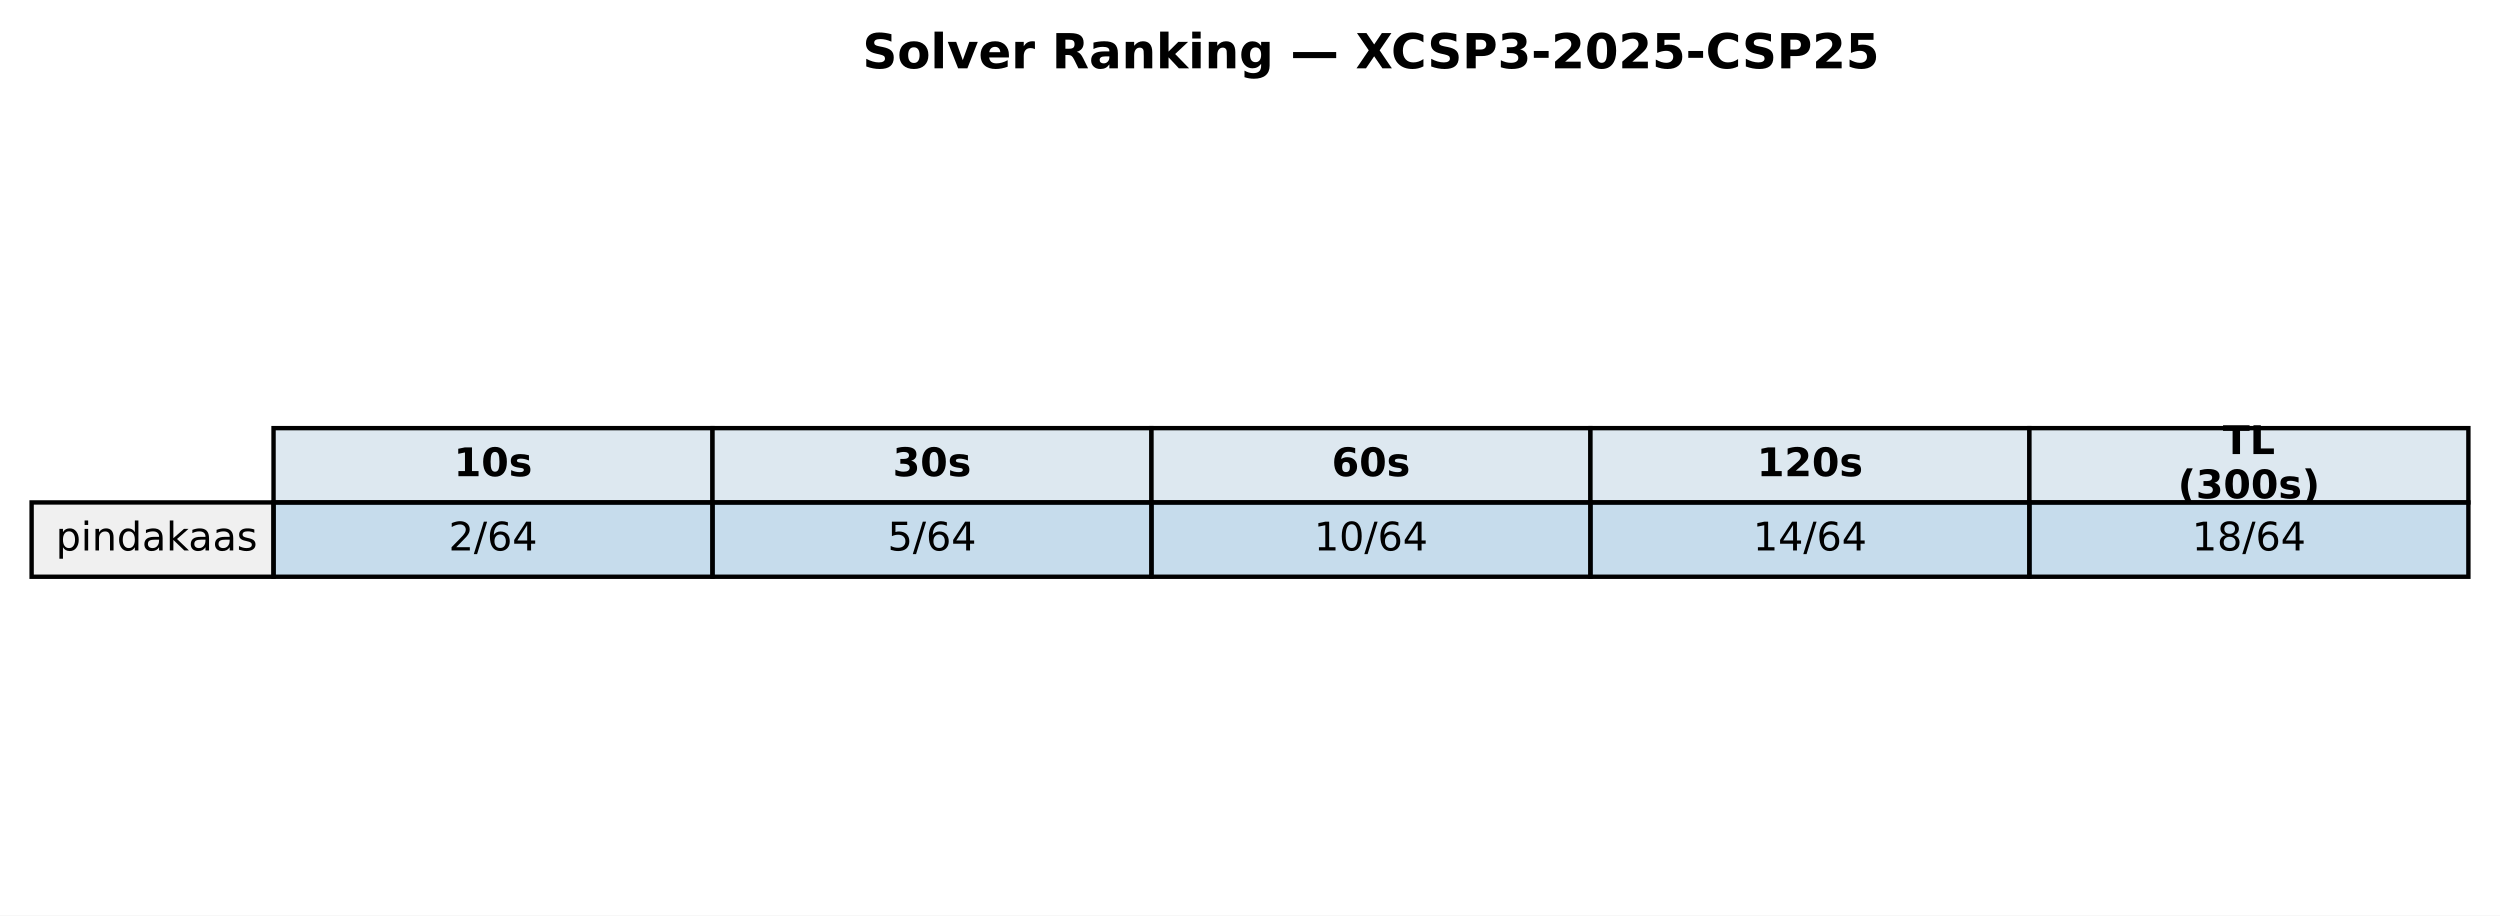
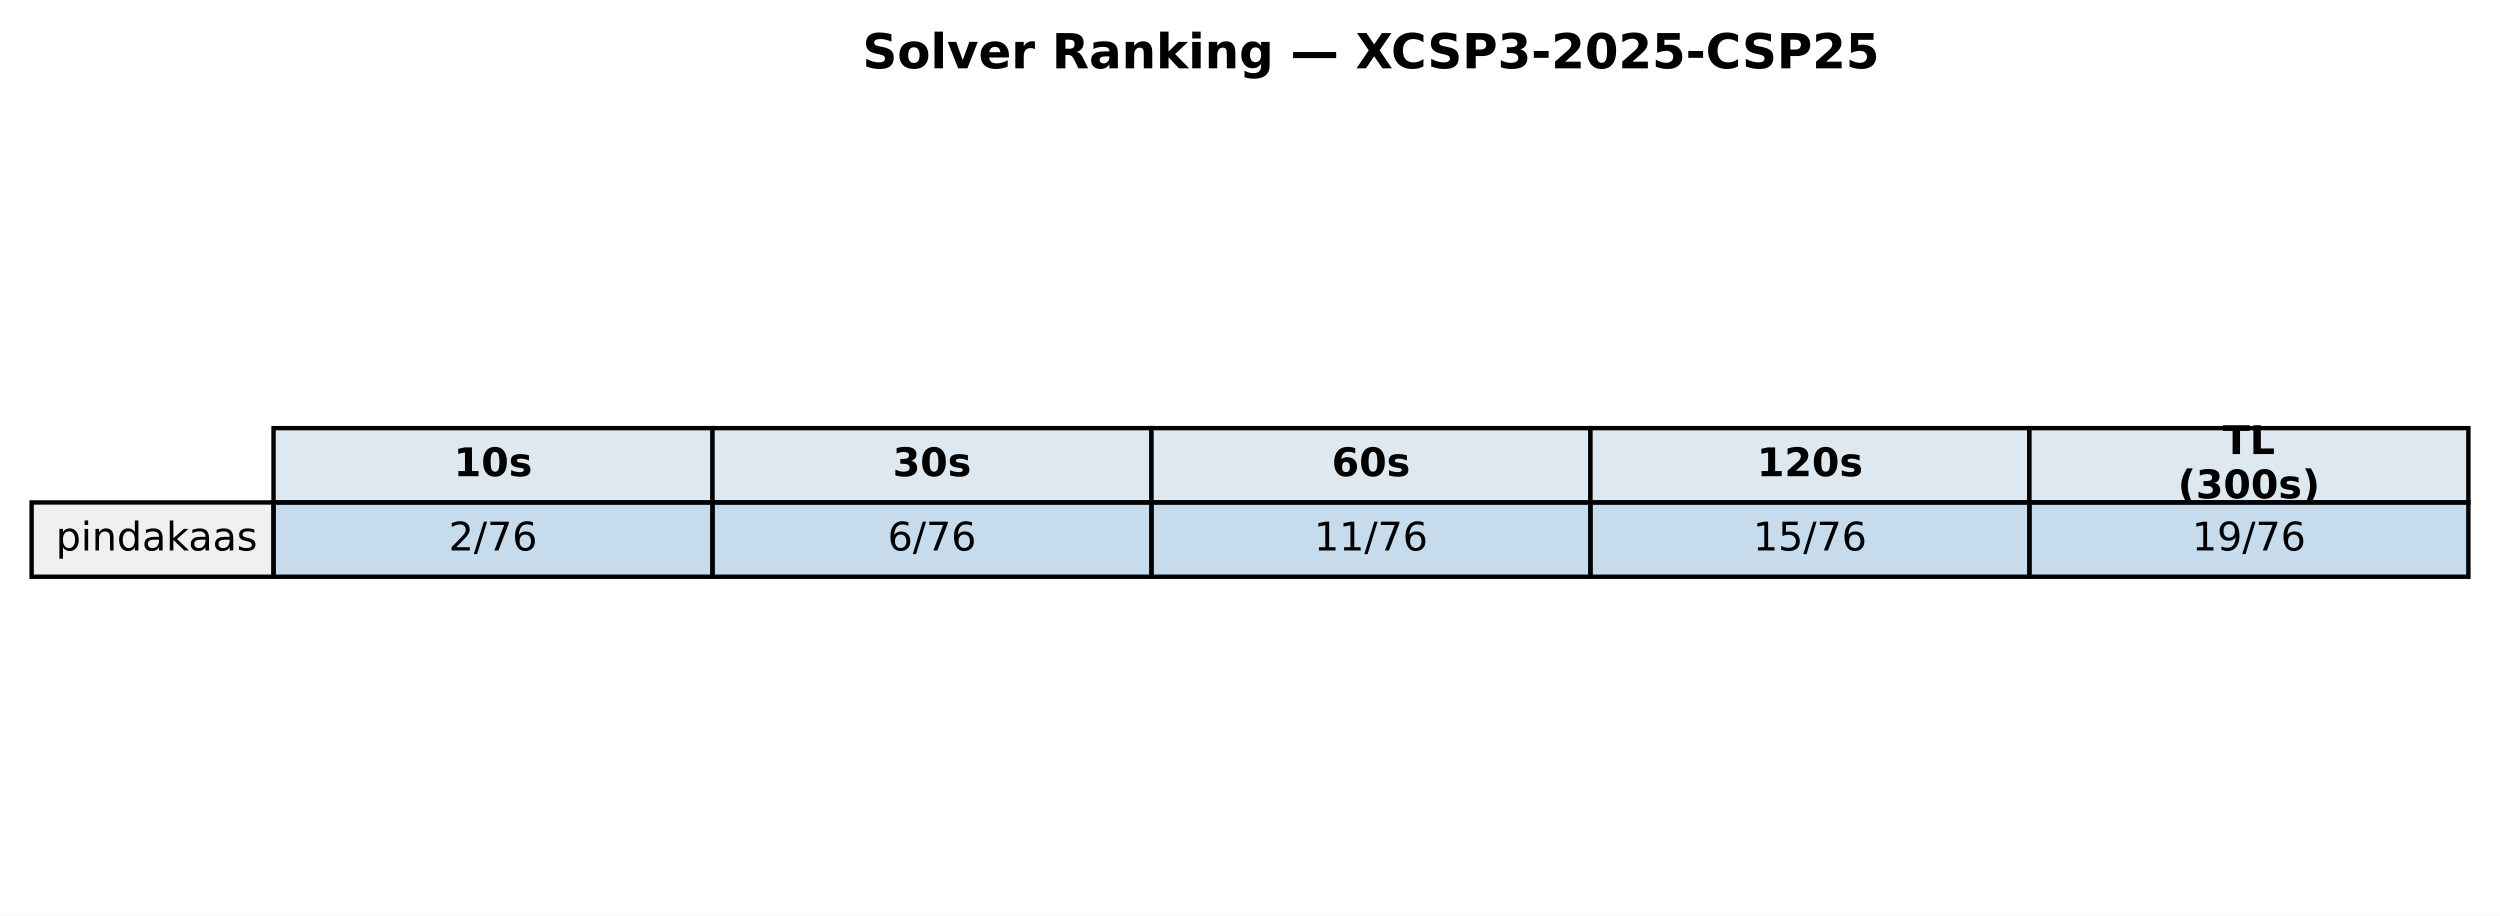
<svg xmlns="http://www.w3.org/2000/svg" xmlns:xlink="http://www.w3.org/1999/xlink" width="569.414pt" height="208.518pt" viewBox="0 0 569.414 208.518" version="1.1">
  <defs>
    <style type="text/css">*{stroke-linejoin: round; stroke-linecap: butt}</style>
  </defs>
  <g id="figure_1">
    <g id="patch_1">
      <path d="M 0 208.518  L 569.414 208.518  L 569.414 0  L 0 0  z " style="fill: #ffffff" />
    </g>
    <g id="axes_1">
      <g id="table_1">
        <g id="patch_2">
          <path d="M 62.304 114.438  L 162.286 114.438  L 162.286 97.514  L 62.304 97.514  z " style="fill: #dde8f0; stroke: #000000; stroke-linejoin: miter" />
        </g>
        <g id="text_1">
          <g transform="translate(103.3544 108.4594) scale(0.09 -0.09)">
            <defs>
              <path id="DejaVuSans-Bold-31" d="M 750 831  L 1813 831  L 1813 3847  L 722 3622  L 722 4441  L 1806 4666  L 2950 4666  L 2950 831  L 4013 831  L 4013 0  L 750 0  L 750 831  z " transform="scale(0.015625)" />
              <path id="DejaVuSans-Bold-30" d="M 2944 2338  Q 2944 3213 2780 3570  Q 2616 3928 2228 3928  Q 1841 3928 1675 3570  Q 1509 3213 1509 2338  Q 1509 1453 1675 1090  Q 1841 728 2228 728  Q 2613 728 2778 1090  Q 2944 1453 2944 2338  z M 4147 2328  Q 4147 1169 3647 539  Q 3147 -91 2228 -91  Q 1306 -91 806 539  Q 306 1169 306 2328  Q 306 3491 806 4120  Q 1306 4750 2228 4750  Q 3147 4750 3647 4120  Q 4147 3491 4147 2328  z " transform="scale(0.015625)" />
              <path id="DejaVuSans-Bold-73" d="M 3272 3391  L 3272 2541  Q 2913 2691 2578 2766  Q 2244 2841 1947 2841  Q 1628 2841 1473 2761  Q 1319 2681 1319 2516  Q 1319 2381 1436 2309  Q 1553 2238 1856 2203  L 2053 2175  Q 2913 2066 3209 1816  Q 3506 1566 3506 1031  Q 3506 472 3093 190  Q 2681 -91 1863 -91  Q 1516 -91 1145 -36  Q 775 19 384 128  L 384 978  Q 719 816 1070 734  Q 1422 653 1784 653  Q 2113 653 2278 743  Q 2444 834 2444 1013  Q 2444 1163 2330 1236  Q 2216 1309 1875 1350  L 1678 1375  Q 931 1469 631 1722  Q 331 1975 331 2491  Q 331 3047 712 3315  Q 1094 3584 1881 3584  Q 2191 3584 2531 3537  Q 2872 3491 3272 3391  z " transform="scale(0.015625)" />
            </defs>
            <use xlink:href="#DejaVuSans-Bold-31" />
            <use xlink:href="#DejaVuSans-Bold-30" transform="translate(69.58008 0)" />
            <use xlink:href="#DejaVuSans-Bold-73" transform="translate(139.1602 0)" />
          </g>
        </g>
        <g id="patch_3">
          <path d="M 162.286 114.438  L 262.268 114.438  L 262.268 97.514  L 162.286 97.514  z " style="fill: #dde8f0; stroke: #000000; stroke-linejoin: miter" />
        </g>
        <g id="text_2">
          <g transform="translate(203.3365 108.4594) scale(0.09 -0.09)">
            <defs>
              <path id="DejaVuSans-Bold-33" d="M 2981 2516  Q 3453 2394 3698 2092  Q 3944 1791 3944 1325  Q 3944 631 3412 270  Q 2881 -91 1863 -91  Q 1503 -91 1142 -33  Q 781 25 428 141  L 428 1069  Q 766 900 1098 814  Q 1431 728 1753 728  Q 2231 728 2486 893  Q 2741 1059 2741 1369  Q 2741 1688 2480 1852  Q 2219 2016 1709 2016  L 1228 2016  L 1228 2791  L 1734 2791  Q 2188 2791 2409 2933  Q 2631 3075 2631 3366  Q 2631 3634 2415 3781  Q 2200 3928 1806 3928  Q 1516 3928 1219 3862  Q 922 3797 628 3669  L 628 4550  Q 984 4650 1334 4700  Q 1684 4750 2022 4750  Q 2931 4750 3382 4451  Q 3834 4153 3834 3553  Q 3834 3144 3618 2883  Q 3403 2622 2981 2516  z " transform="scale(0.015625)" />
            </defs>
            <use xlink:href="#DejaVuSans-Bold-33" />
            <use xlink:href="#DejaVuSans-Bold-30" transform="translate(69.58008 0)" />
            <use xlink:href="#DejaVuSans-Bold-73" transform="translate(139.1602 0)" />
          </g>
        </g>
        <g id="patch_4">
          <path d="M 262.268 114.438  L 362.25 114.438  L 362.25 97.514  L 262.268 97.514  z " style="fill: #dde8f0; stroke: #000000; stroke-linejoin: miter" />
        </g>
        <g id="text_3">
          <g transform="translate(303.3186 108.4594) scale(0.09 -0.09)">
            <defs>
              <path id="DejaVuSans-Bold-36" d="M 2316 2303  Q 2000 2303 1842 2098  Q 1684 1894 1684 1484  Q 1684 1075 1842 870  Q 2000 666 2316 666  Q 2634 666 2792 870  Q 2950 1075 2950 1484  Q 2950 1894 2792 2098  Q 2634 2303 2316 2303  z M 3803 4544  L 3803 3681  Q 3506 3822 3243 3889  Q 2981 3956 2731 3956  Q 2194 3956 1894 3657  Q 1594 3359 1544 2772  Q 1750 2925 1990 3001  Q 2231 3078 2516 3078  Q 3231 3078 3670 2659  Q 4109 2241 4109 1563  Q 4109 813 3618 361  Q 3128 -91 2303 -91  Q 1394 -91 895 523  Q 397 1138 397 2266  Q 397 3422 980 4083  Q 1563 4744 2578 4744  Q 2900 4744 3203 4694  Q 3506 4644 3803 4544  z " transform="scale(0.015625)" />
            </defs>
            <use xlink:href="#DejaVuSans-Bold-36" />
            <use xlink:href="#DejaVuSans-Bold-30" transform="translate(69.58008 0)" />
            <use xlink:href="#DejaVuSans-Bold-73" transform="translate(139.1602 0)" />
          </g>
        </g>
        <g id="patch_5">
          <path d="M 362.25 114.438  L 462.232 114.438  L 462.232 97.514  L 362.25 97.514  z " style="fill: #dde8f0; stroke: #000000; stroke-linejoin: miter" />
        </g>
        <g id="text_4">
          <g transform="translate(400.1697 108.4594) scale(0.09 -0.09)">
            <defs>
              <path id="DejaVuSans-Bold-32" d="M 1844 884  L 3897 884  L 3897 0  L 506 0  L 506 884  L 2209 2388  Q 2438 2594 2547 2791  Q 2656 2988 2656 3200  Q 2656 3528 2436 3728  Q 2216 3928 1850 3928  Q 1569 3928 1234 3808  Q 900 3688 519 3450  L 519 4475  Q 925 4609 1322 4679  Q 1719 4750 2100 4750  Q 2938 4750 3402 4381  Q 3866 4013 3866 3353  Q 3866 2972 3669 2642  Q 3472 2313 2841 1759  L 1844 884  z " transform="scale(0.015625)" />
            </defs>
            <use xlink:href="#DejaVuSans-Bold-31" />
            <use xlink:href="#DejaVuSans-Bold-32" transform="translate(69.58008 0)" />
            <use xlink:href="#DejaVuSans-Bold-30" transform="translate(139.1602 0)" />
            <use xlink:href="#DejaVuSans-Bold-73" transform="translate(208.7402 0)" />
          </g>
        </g>
        <g id="patch_6">
          <path d="M 462.232 114.438  L 562.214 114.438  L 562.214 97.514  L 462.232 97.514  z " style="fill: #dde8f0; stroke: #000000; stroke-linejoin: miter" />
        </g>
        <g id="text_5">
          <g transform="translate(506.2858 103.4204) scale(0.09 -0.09)">
            <defs>
              <path id="DejaVuSans-Bold-54" d="M 31 4666  L 4331 4666  L 4331 3756  L 2784 3756  L 2784 0  L 1581 0  L 1581 3756  L 31 3756  L 31 4666  z " transform="scale(0.015625)" />
              <path id="DejaVuSans-Bold-4c" d="M 588 4666  L 1791 4666  L 1791 909  L 3903 909  L 3903 0  L 588 0  L 588 4666  z " transform="scale(0.015625)" />
            </defs>
            <use xlink:href="#DejaVuSans-Bold-54" />
            <use xlink:href="#DejaVuSans-Bold-4c" transform="translate(68.21289 0)" />
          </g>
          <g transform="translate(496.0385 113.4984) scale(0.09 -0.09)">
            <defs>
              <path id="DejaVuSans-Bold-28" d="M 2413 -844  L 1484 -844  Q 1006 -72 778 623  Q 550 1319 550 2003  Q 550 2688 779 3389  Q 1009 4091 1484 4856  L 2413 4856  Q 2013 4116 1813 3408  Q 1613 2700 1613 2009  Q 1613 1319 1811 609  Q 2009 -100 2413 -844  z " transform="scale(0.015625)" />
              <path id="DejaVuSans-Bold-29" d="M 513 -844  Q 913 -100 1113 609  Q 1313 1319 1313 2009  Q 1313 2700 1113 3408  Q 913 4116 513 4856  L 1441 4856  Q 1916 4091 2145 3389  Q 2375 2688 2375 2003  Q 2375 1319 2147 623  Q 1919 -72 1441 -844  L 513 -844  z " transform="scale(0.015625)" />
            </defs>
            <use xlink:href="#DejaVuSans-Bold-28" />
            <use xlink:href="#DejaVuSans-Bold-33" transform="translate(45.70312 0)" />
            <use xlink:href="#DejaVuSans-Bold-30" transform="translate(115.2832 0)" />
            <use xlink:href="#DejaVuSans-Bold-30" transform="translate(184.8633 0)" />
            <use xlink:href="#DejaVuSans-Bold-73" transform="translate(254.4434 0)" />
            <use xlink:href="#DejaVuSans-Bold-29" transform="translate(313.9648 0)" />
          </g>
        </g>
        <g id="patch_7">
          <path d="M 7.2 131.363  L 62.304 131.363  L 62.304 114.438  L 7.2 114.438  z " style="fill: #f0f0f0; stroke: #000000; stroke-linejoin: miter" />
        </g>
        <g id="text_6">
          <g transform="translate(12.71036 125.3841) scale(0.09 -0.09)">
            <defs>
              <path id="DejaVuSans-70" d="M 1159 525  L 1159 -1331  L 581 -1331  L 581 3500  L 1159 3500  L 1159 2969  Q 1341 3281 1617 3432  Q 1894 3584 2278 3584  Q 2916 3584 3314 3078  Q 3713 2572 3713 1747  Q 3713 922 3314 415  Q 2916 -91 2278 -91  Q 1894 -91 1617 61  Q 1341 213 1159 525  z M 3116 1747  Q 3116 2381 2855 2742  Q 2594 3103 2138 3103  Q 1681 3103 1420 2742  Q 1159 2381 1159 1747  Q 1159 1113 1420 752  Q 1681 391 2138 391  Q 2594 391 2855 752  Q 3116 1113 3116 1747  z " transform="scale(0.015625)" />
              <path id="DejaVuSans-69" d="M 603 3500  L 1178 3500  L 1178 0  L 603 0  L 603 3500  z M 603 4863  L 1178 4863  L 1178 4134  L 603 4134  L 603 4863  z " transform="scale(0.015625)" />
              <path id="DejaVuSans-6e" d="M 3513 2113  L 3513 0  L 2938 0  L 2938 2094  Q 2938 2591 2744 2837  Q 2550 3084 2163 3084  Q 1697 3084 1428 2787  Q 1159 2491 1159 1978  L 1159 0  L 581 0  L 581 3500  L 1159 3500  L 1159 2956  Q 1366 3272 1645 3428  Q 1925 3584 2291 3584  Q 2894 3584 3203 3211  Q 3513 2838 3513 2113  z " transform="scale(0.015625)" />
              <path id="DejaVuSans-64" d="M 2906 2969  L 2906 4863  L 3481 4863  L 3481 0  L 2906 0  L 2906 525  Q 2725 213 2448 61  Q 2172 -91 1784 -91  Q 1150 -91 751 415  Q 353 922 353 1747  Q 353 2572 751 3078  Q 1150 3584 1784 3584  Q 2172 3584 2448 3432  Q 2725 3281 2906 2969  z M 947 1747  Q 947 1113 1208 752  Q 1469 391 1925 391  Q 2381 391 2643 752  Q 2906 1113 2906 1747  Q 2906 2381 2643 2742  Q 2381 3103 1925 3103  Q 1469 3103 1208 2742  Q 947 2381 947 1747  z " transform="scale(0.015625)" />
              <path id="DejaVuSans-61" d="M 2194 1759  Q 1497 1759 1228 1600  Q 959 1441 959 1056  Q 959 750 1161 570  Q 1363 391 1709 391  Q 2188 391 2477 730  Q 2766 1069 2766 1631  L 2766 1759  L 2194 1759  z M 3341 1997  L 3341 0  L 2766 0  L 2766 531  Q 2569 213 2275 61  Q 1981 -91 1556 -91  Q 1019 -91 701 211  Q 384 513 384 1019  Q 384 1609 779 1909  Q 1175 2209 1959 2209  L 2766 2209  L 2766 2266  Q 2766 2663 2505 2880  Q 2244 3097 1772 3097  Q 1472 3097 1187 3025  Q 903 2953 641 2809  L 641 3341  Q 956 3463 1253 3523  Q 1550 3584 1831 3584  Q 2591 3584 2966 3190  Q 3341 2797 3341 1997  z " transform="scale(0.015625)" />
              <path id="DejaVuSans-6b" d="M 581 4863  L 1159 4863  L 1159 1991  L 2875 3500  L 3609 3500  L 1753 1863  L 3688 0  L 2938 0  L 1159 1709  L 1159 0  L 581 0  L 581 4863  z " transform="scale(0.015625)" />
              <path id="DejaVuSans-73" d="M 2834 3397  L 2834 2853  Q 2591 2978 2328 3040  Q 2066 3103 1784 3103  Q 1356 3103 1142 2972  Q 928 2841 928 2578  Q 928 2378 1081 2264  Q 1234 2150 1697 2047  L 1894 2003  Q 2506 1872 2764 1633  Q 3022 1394 3022 966  Q 3022 478 2636 193  Q 2250 -91 1575 -91  Q 1294 -91 989 -36  Q 684 19 347 128  L 347 722  Q 666 556 975 473  Q 1284 391 1588 391  Q 1994 391 2212 530  Q 2431 669 2431 922  Q 2431 1156 2273 1281  Q 2116 1406 1581 1522  L 1381 1569  Q 847 1681 609 1914  Q 372 2147 372 2553  Q 372 3047 722 3315  Q 1072 3584 1716 3584  Q 2034 3584 2315 3537  Q 2597 3491 2834 3397  z " transform="scale(0.015625)" />
            </defs>
            <use xlink:href="#DejaVuSans-70" />
            <use xlink:href="#DejaVuSans-69" transform="translate(63.47656 0)" />
            <use xlink:href="#DejaVuSans-6e" transform="translate(91.25977 0)" />
            <use xlink:href="#DejaVuSans-64" transform="translate(154.6387 0)" />
            <use xlink:href="#DejaVuSans-61" transform="translate(218.1152 0)" />
            <use xlink:href="#DejaVuSans-6b" transform="translate(279.3945 0)" />
            <use xlink:href="#DejaVuSans-61" transform="translate(335.5547 0)" />
            <use xlink:href="#DejaVuSans-61" transform="translate(396.834 0)" />
            <use xlink:href="#DejaVuSans-73" transform="translate(458.1133 0)" />
          </g>
        </g>
        <g id="patch_8">
          <path d="M 62.304 131.363  L 162.286 131.363  L 162.286 114.438  L 62.304 114.438  z " style="fill: #1f77b4; fill-opacity: 0.25; stroke: #000000; stroke-linejoin: miter" />
        </g>
        <g id="text_7">
          <g transform="translate(102.1894 125.3841) scale(0.09 -0.09)">
            <defs>
              <path id="DejaVuSans-32" d="M 1228 531  L 3431 531  L 3431 0  L 469 0  L 469 531  Q 828 903 1448 1529  Q 2069 2156 2228 2338  Q 2531 2678 2651 2914  Q 2772 3150 2772 3378  Q 2772 3750 2511 3984  Q 2250 4219 1831 4219  Q 1534 4219 1204 4116  Q 875 4013 500 3803  L 500 4441  Q 881 4594 1212 4672  Q 1544 4750 1819 4750  Q 2544 4750 2975 4387  Q 3406 4025 3406 3419  Q 3406 3131 3298 2873  Q 3191 2616 2906 2266  Q 2828 2175 2409 1742  Q 1991 1309 1228 531  z " transform="scale(0.015625)" />
              <path id="DejaVuSans-2f" d="M 1625 4666  L 2156 4666  L 531 -594  L 0 -594  L 1625 4666  z " transform="scale(0.015625)" />
+               <path id="DejaVuSans-37" d="M 525 4666  L 3525 4666  L 3525 4397  L 1831 0  L 1172 0  L 2766 4134  L 525 4134  L 525 4666  z " transform="scale(0.015625)" />
              <path id="DejaVuSans-36" d="M 2113 2584  Q 1688 2584 1439 2293  Q 1191 2003 1191 1497  Q 1191 994 1439 701  Q 1688 409 2113 409  Q 2538 409 2786 701  Q 3034 994 3034 1497  Q 3034 2003 2786 2293  Q 2538 2584 2113 2584  z M 3366 4563  L 3366 3988  Q 3128 4100 2886 4159  Q 2644 4219 2406 4219  Q 1781 4219 1451 3797  Q 1122 3375 1075 2522  Q 1259 2794 1537 2939  Q 1816 3084 2150 3084  Q 2853 3084 3261 2657  Q 3669 2231 3669 1497  Q 3669 778 3244 343  Q 2819 -91 2113 -91  Q 1303 -91 875 529  Q 447 1150 447 2328  Q 447 3434 972 4092  Q 1497 4750 2381 4750  Q 2619 4750 2861 4703  Q 3103 4656 3366 4563  z " transform="scale(0.015625)" />
-               <path id="DejaVuSans-34" d="M 2419 4116  L 825 1625  L 2419 1625  L 2419 4116  z M 2253 4666  L 3047 4666  L 3047 1625  L 3713 1625  L 3713 1100  L 3047 1100  L 3047 0  L 2419 0  L 2419 1100  L 313 1100  L 313 1709  L 2253 4666  z " transform="scale(0.015625)" />
            </defs>
            <use xlink:href="#DejaVuSans-32" />
            <use xlink:href="#DejaVuSans-2f" transform="translate(63.62305 0)" />
-             <use xlink:href="#DejaVuSans-36" transform="translate(97.31445 0)" />
-             <use xlink:href="#DejaVuSans-34" transform="translate(160.9375 0)" />
+             <use xlink:href="#DejaVuSans-37" transform="translate(97.31445 0)" />
+             <use xlink:href="#DejaVuSans-36" transform="translate(160.9375 0)" />
          </g>
        </g>
        <g id="patch_9">
          <path d="M 162.286 131.363  L 262.268 131.363  L 262.268 114.438  L 162.286 114.438  z " style="fill: #1f77b4; fill-opacity: 0.25; stroke: #000000; stroke-linejoin: miter" />
        </g>
        <g id="text_8">
          <g transform="translate(202.1714 125.3841) scale(0.09 -0.09)">
-             <defs>
-               <path id="DejaVuSans-35" d="M 691 4666  L 3169 4666  L 3169 4134  L 1269 4134  L 1269 2991  Q 1406 3038 1543 3061  Q 1681 3084 1819 3084  Q 2600 3084 3056 2656  Q 3513 2228 3513 1497  Q 3513 744 3044 326  Q 2575 -91 1722 -91  Q 1428 -91 1123 -41  Q 819 9 494 109  L 494 744  Q 775 591 1075 516  Q 1375 441 1709 441  Q 2250 441 2565 725  Q 2881 1009 2881 1497  Q 2881 1984 2565 2268  Q 2250 2553 1709 2553  Q 1456 2553 1204 2497  Q 953 2441 691 2322  L 691 4666  z " transform="scale(0.015625)" />
-             </defs>
-             <use xlink:href="#DejaVuSans-35" />
+             <use xlink:href="#DejaVuSans-36" />
            <use xlink:href="#DejaVuSans-2f" transform="translate(63.62305 0)" />
-             <use xlink:href="#DejaVuSans-36" transform="translate(97.31445 0)" />
-             <use xlink:href="#DejaVuSans-34" transform="translate(160.9375 0)" />
+             <use xlink:href="#DejaVuSans-37" transform="translate(97.31445 0)" />
+             <use xlink:href="#DejaVuSans-36" transform="translate(160.9375 0)" />
          </g>
        </g>
        <g id="patch_10">
          <path d="M 262.268 131.363  L 362.25 131.363  L 362.25 114.438  L 262.268 114.438  z " style="fill: #1f77b4; fill-opacity: 0.25; stroke: #000000; stroke-linejoin: miter" />
        </g>
        <g id="text_9">
          <g transform="translate(299.2904 125.3841) scale(0.09 -0.09)">
            <defs>
              <path id="DejaVuSans-31" d="M 794 531  L 1825 531  L 1825 4091  L 703 3866  L 703 4441  L 1819 4666  L 2450 4666  L 2450 531  L 3481 531  L 3481 0  L 794 0  L 794 531  z " transform="scale(0.015625)" />
-               <path id="DejaVuSans-30" d="M 2034 4250  Q 1547 4250 1301 3770  Q 1056 3291 1056 2328  Q 1056 1369 1301 889  Q 1547 409 2034 409  Q 2525 409 2770 889  Q 3016 1369 3016 2328  Q 3016 3291 2770 3770  Q 2525 4250 2034 4250  z M 2034 4750  Q 2819 4750 3233 4129  Q 3647 3509 3647 2328  Q 3647 1150 3233 529  Q 2819 -91 2034 -91  Q 1250 -91 836 529  Q 422 1150 422 2328  Q 422 3509 836 4129  Q 1250 4750 2034 4750  z " transform="scale(0.015625)" />
            </defs>
            <use xlink:href="#DejaVuSans-31" />
-             <use xlink:href="#DejaVuSans-30" transform="translate(63.62305 0)" />
+             <use xlink:href="#DejaVuSans-31" transform="translate(63.62305 0)" />
            <use xlink:href="#DejaVuSans-2f" transform="translate(127.2461 0)" />
-             <use xlink:href="#DejaVuSans-36" transform="translate(160.9375 0)" />
-             <use xlink:href="#DejaVuSans-34" transform="translate(224.5605 0)" />
+             <use xlink:href="#DejaVuSans-37" transform="translate(160.9375 0)" />
+             <use xlink:href="#DejaVuSans-36" transform="translate(224.5605 0)" />
          </g>
        </g>
        <g id="patch_11">
          <path d="M 362.25 131.363  L 462.232 131.363  L 462.232 114.438  L 362.25 114.438  z " style="fill: #1f77b4; fill-opacity: 0.25; stroke: #000000; stroke-linejoin: miter" />
        </g>
        <g id="text_10">
          <g transform="translate(399.2725 125.3841) scale(0.09 -0.09)">
+             <defs>
+               <path id="DejaVuSans-35" d="M 691 4666  L 3169 4666  L 3169 4134  L 1269 4134  L 1269 2991  Q 1406 3038 1543 3061  Q 1681 3084 1819 3084  Q 2600 3084 3056 2656  Q 3513 2228 3513 1497  Q 3513 744 3044 326  Q 2575 -91 1722 -91  Q 1428 -91 1123 -41  Q 819 9 494 109  L 494 744  Q 775 591 1075 516  Q 1375 441 1709 441  Q 2250 441 2565 725  Q 2881 1009 2881 1497  Q 2881 1984 2565 2268  Q 2250 2553 1709 2553  Q 1456 2553 1204 2497  Q 953 2441 691 2322  L 691 4666  z " transform="scale(0.015625)" />
+             </defs>
            <use xlink:href="#DejaVuSans-31" />
-             <use xlink:href="#DejaVuSans-34" transform="translate(63.62305 0)" />
+             <use xlink:href="#DejaVuSans-35" transform="translate(63.62305 0)" />
            <use xlink:href="#DejaVuSans-2f" transform="translate(127.2461 0)" />
-             <use xlink:href="#DejaVuSans-36" transform="translate(160.9375 0)" />
-             <use xlink:href="#DejaVuSans-34" transform="translate(224.5605 0)" />
+             <use xlink:href="#DejaVuSans-37" transform="translate(160.9375 0)" />
+             <use xlink:href="#DejaVuSans-36" transform="translate(224.5605 0)" />
          </g>
        </g>
        <g id="patch_12">
          <path d="M 462.232 131.363  L 562.214 131.363  L 562.214 114.438  L 462.232 114.438  z " style="fill: #1f77b4; fill-opacity: 0.25; stroke: #000000; stroke-linejoin: miter" />
        </g>
        <g id="text_11">
          <g transform="translate(499.2545 125.3841) scale(0.09 -0.09)">
            <defs>
-               <path id="DejaVuSans-38" d="M 2034 2216  Q 1584 2216 1326 1975  Q 1069 1734 1069 1313  Q 1069 891 1326 650  Q 1584 409 2034 409  Q 2484 409 2743 651  Q 3003 894 3003 1313  Q 3003 1734 2745 1975  Q 2488 2216 2034 2216  z M 1403 2484  Q 997 2584 770 2862  Q 544 3141 544 3541  Q 544 4100 942 4425  Q 1341 4750 2034 4750  Q 2731 4750 3128 4425  Q 3525 4100 3525 3541  Q 3525 3141 3298 2862  Q 3072 2584 2669 2484  Q 3125 2378 3379 2068  Q 3634 1759 3634 1313  Q 3634 634 3220 271  Q 2806 -91 2034 -91  Q 1263 -91 848 271  Q 434 634 434 1313  Q 434 1759 690 2068  Q 947 2378 1403 2484  z M 1172 3481  Q 1172 3119 1398 2916  Q 1625 2713 2034 2713  Q 2441 2713 2670 2916  Q 2900 3119 2900 3481  Q 2900 3844 2670 4047  Q 2441 4250 2034 4250  Q 1625 4250 1398 4047  Q 1172 3844 1172 3481  z " transform="scale(0.015625)" />
+               <path id="DejaVuSans-39" d="M 703 97  L 703 672  Q 941 559 1184 500  Q 1428 441 1663 441  Q 2288 441 2617 861  Q 2947 1281 2994 2138  Q 2813 1869 2534 1725  Q 2256 1581 1919 1581  Q 1219 1581 811 2004  Q 403 2428 403 3163  Q 403 3881 828 4315  Q 1253 4750 1959 4750  Q 2769 4750 3195 4129  Q 3622 3509 3622 2328  Q 3622 1225 3098 567  Q 2575 -91 1691 -91  Q 1453 -91 1209 -44  Q 966 3 703 97  z M 1959 2075  Q 2384 2075 2632 2365  Q 2881 2656 2881 3163  Q 2881 3666 2632 3958  Q 2384 4250 1959 4250  Q 1534 4250 1286 3958  Q 1038 3666 1038 3163  Q 1038 2656 1286 2365  Q 1534 2075 1959 2075  z " transform="scale(0.015625)" />
            </defs>
            <use xlink:href="#DejaVuSans-31" />
-             <use xlink:href="#DejaVuSans-38" transform="translate(63.62305 0)" />
+             <use xlink:href="#DejaVuSans-39" transform="translate(63.62305 0)" />
            <use xlink:href="#DejaVuSans-2f" transform="translate(127.2461 0)" />
-             <use xlink:href="#DejaVuSans-36" transform="translate(160.9375 0)" />
-             <use xlink:href="#DejaVuSans-34" transform="translate(224.5605 0)" />
+             <use xlink:href="#DejaVuSans-37" transform="translate(160.9375 0)" />
+             <use xlink:href="#DejaVuSans-36" transform="translate(224.5605 0)" />
          </g>
        </g>
      </g>
      <g id="text_12">
        <g transform="translate(196.4477 15.55828) scale(0.11 -0.11)">
          <defs>
            <path id="DejaVuSans-Bold-53" d="M 3834 4519  L 3834 3531  Q 3450 3703 3084 3790  Q 2719 3878 2394 3878  Q 1963 3878 1756 3759  Q 1550 3641 1550 3391  Q 1550 3203 1689 3098  Q 1828 2994 2194 2919  L 2706 2816  Q 3484 2659 3812 2340  Q 4141 2022 4141 1434  Q 4141 663 3683 286  Q 3225 -91 2284 -91  Q 1841 -91 1394 -6  Q 947 78 500 244  L 500 1259  Q 947 1022 1364 901  Q 1781 781 2169 781  Q 2563 781 2772 912  Q 2981 1044 2981 1288  Q 2981 1506 2839 1625  Q 2697 1744 2272 1838  L 1806 1941  Q 1106 2091 782 2419  Q 459 2747 459 3303  Q 459 4000 909 4375  Q 1359 4750 2203 4750  Q 2588 4750 2994 4692  Q 3400 4634 3834 4519  z " transform="scale(0.015625)" />
            <path id="DejaVuSans-Bold-6f" d="M 2203 2784  Q 1831 2784 1636 2517  Q 1441 2250 1441 1747  Q 1441 1244 1636 976  Q 1831 709 2203 709  Q 2569 709 2762 976  Q 2956 1244 2956 1747  Q 2956 2250 2762 2517  Q 2569 2784 2203 2784  z M 2203 3584  Q 3106 3584 3614 3096  Q 4122 2609 4122 1747  Q 4122 884 3614 396  Q 3106 -91 2203 -91  Q 1297 -91 786 396  Q 275 884 275 1747  Q 275 2609 786 3096  Q 1297 3584 2203 3584  z " transform="scale(0.015625)" />
            <path id="DejaVuSans-Bold-6c" d="M 538 4863  L 1656 4863  L 1656 0  L 538 0  L 538 4863  z " transform="scale(0.015625)" />
            <path id="DejaVuSans-Bold-76" d="M 97 3500  L 1216 3500  L 2088 1081  L 2956 3500  L 4078 3500  L 2700 0  L 1472 0  L 97 3500  z " transform="scale(0.015625)" />
            <path id="DejaVuSans-Bold-65" d="M 4031 1759  L 4031 1441  L 1416 1441  Q 1456 1047 1700 850  Q 1944 653 2381 653  Q 2734 653 3104 758  Q 3475 863 3866 1075  L 3866 213  Q 3469 63 3072 -14  Q 2675 -91 2278 -91  Q 1328 -91 801 392  Q 275 875 275 1747  Q 275 2603 792 3093  Q 1309 3584 2216 3584  Q 3041 3584 3536 3087  Q 4031 2591 4031 1759  z M 2881 2131  Q 2881 2450 2695 2645  Q 2509 2841 2209 2841  Q 1884 2841 1681 2658  Q 1478 2475 1428 2131  L 2881 2131  z " transform="scale(0.015625)" />
            <path id="DejaVuSans-Bold-72" d="M 3138 2547  Q 2991 2616 2845 2648  Q 2700 2681 2553 2681  Q 2122 2681 1889 2404  Q 1656 2128 1656 1613  L 1656 0  L 538 0  L 538 3500  L 1656 3500  L 1656 2925  Q 1872 3269 2151 3426  Q 2431 3584 2822 3584  Q 2878 3584 2943 3579  Q 3009 3575 3134 3559  L 3138 2547  z " transform="scale(0.015625)" />
            <path id="DejaVuSans-Bold-20" transform="scale(0.015625)" />
            <path id="DejaVuSans-Bold-52" d="M 2297 2597  Q 2675 2597 2839 2737  Q 3003 2878 3003 3200  Q 3003 3519 2839 3656  Q 2675 3794 2297 3794  L 1791 3794  L 1791 2597  L 2297 2597  z M 1791 1766  L 1791 0  L 588 0  L 588 4666  L 2425 4666  Q 3347 4666 3776 4356  Q 4206 4047 4206 3378  Q 4206 2916 3982 2619  Q 3759 2322 3309 2181  Q 3556 2125 3751 1926  Q 3947 1728 4147 1325  L 4800 0  L 3519 0  L 2950 1159  Q 2778 1509 2601 1637  Q 2425 1766 2131 1766  L 1791 1766  z " transform="scale(0.015625)" />
            <path id="DejaVuSans-Bold-61" d="M 2106 1575  Q 1756 1575 1579 1456  Q 1403 1338 1403 1106  Q 1403 894 1545 773  Q 1688 653 1941 653  Q 2256 653 2472 879  Q 2688 1106 2688 1447  L 2688 1575  L 2106 1575  z M 3816 1997  L 3816 0  L 2688 0  L 2688 519  Q 2463 200 2181 54  Q 1900 -91 1497 -91  Q 953 -91 614 226  Q 275 544 275 1050  Q 275 1666 698 1953  Q 1122 2241 2028 2241  L 2688 2241  L 2688 2328  Q 2688 2594 2478 2717  Q 2269 2841 1825 2841  Q 1466 2841 1156 2769  Q 847 2697 581 2553  L 581 3406  Q 941 3494 1303 3539  Q 1666 3584 2028 3584  Q 2975 3584 3395 3211  Q 3816 2838 3816 1997  z " transform="scale(0.015625)" />
            <path id="DejaVuSans-Bold-6e" d="M 4056 2131  L 4056 0  L 2931 0  L 2931 347  L 2931 1631  Q 2931 2084 2911 2256  Q 2891 2428 2841 2509  Q 2775 2619 2662 2680  Q 2550 2741 2406 2741  Q 2056 2741 1856 2470  Q 1656 2200 1656 1722  L 1656 0  L 538 0  L 538 3500  L 1656 3500  L 1656 2988  Q 1909 3294 2193 3439  Q 2478 3584 2822 3584  Q 3428 3584 3742 3212  Q 4056 2841 4056 2131  z " transform="scale(0.015625)" />
            <path id="DejaVuSans-Bold-6b" d="M 538 4863  L 1656 4863  L 1656 2216  L 2944 3500  L 4244 3500  L 2534 1894  L 4378 0  L 3022 0  L 1656 1459  L 1656 0  L 538 0  L 538 4863  z " transform="scale(0.015625)" />
            <path id="DejaVuSans-Bold-69" d="M 538 3500  L 1656 3500  L 1656 0  L 538 0  L 538 3500  z M 538 4863  L 1656 4863  L 1656 3950  L 538 3950  L 538 4863  z " transform="scale(0.015625)" />
            <path id="DejaVuSans-Bold-67" d="M 2919 594  Q 2688 288 2409 144  Q 2131 0 1766 0  Q 1125 0 706 504  Q 288 1009 288 1791  Q 288 2575 706 3076  Q 1125 3578 1766 3578  Q 2131 3578 2409 3434  Q 2688 3291 2919 2981  L 2919 3500  L 4044 3500  L 4044 353  Q 4044 -491 3511 -936  Q 2978 -1381 1966 -1381  Q 1638 -1381 1331 -1331  Q 1025 -1281 716 -1178  L 716 -306  Q 1009 -475 1290 -558  Q 1572 -641 1856 -641  Q 2406 -641 2662 -400  Q 2919 -159 2919 353  L 2919 594  z M 2181 2772  Q 1834 2772 1640 2515  Q 1447 2259 1447 1791  Q 1447 1309 1634 1061  Q 1822 813 2181 813  Q 2531 813 2725 1069  Q 2919 1325 2919 1791  Q 2919 2259 2725 2515  Q 2531 2772 2181 2772  z " transform="scale(0.015625)" />
            <path id="DejaVuSans-Bold-2014" d="M 344 2156  L 6056 2156  L 6056 1350  L 344 1350  L 344 2156  z " transform="scale(0.015625)" />
            <path id="DejaVuSans-Bold-58" d="M 3188 2381  L 4806 0  L 3553 0  L 2463 1594  L 1381 0  L 122 0  L 1741 2381  L 184 4666  L 1441 4666  L 2463 3163  L 3481 4666  L 4744 4666  L 3188 2381  z " transform="scale(0.015625)" />
            <path id="DejaVuSans-Bold-43" d="M 4288 256  Q 3956 84 3597 -3  Q 3238 -91 2847 -91  Q 1681 -91 1000 561  Q 319 1213 319 2328  Q 319 3447 1000 4098  Q 1681 4750 2847 4750  Q 3238 4750 3597 4662  Q 3956 4575 4288 4403  L 4288 3438  Q 3953 3666 3628 3772  Q 3303 3878 2944 3878  Q 2300 3878 1931 3465  Q 1563 3053 1563 2328  Q 1563 1606 1931 1193  Q 2300 781 2944 781  Q 3303 781 3628 887  Q 3953 994 4288 1222  L 4288 256  z " transform="scale(0.015625)" />
            <path id="DejaVuSans-Bold-50" d="M 588 4666  L 2584 4666  Q 3475 4666 3951 4270  Q 4428 3875 4428 3144  Q 4428 2409 3951 2014  Q 3475 1619 2584 1619  L 1791 1619  L 1791 0  L 588 0  L 588 4666  z M 1791 3794  L 1791 2491  L 2456 2491  Q 2806 2491 2997 2661  Q 3188 2831 3188 3144  Q 3188 3456 2997 3625  Q 2806 3794 2456 3794  L 1791 3794  z " transform="scale(0.015625)" />
            <path id="DejaVuSans-Bold-2d" d="M 347 2297  L 2309 2297  L 2309 1388  L 347 1388  L 347 2297  z " transform="scale(0.015625)" />
            <path id="DejaVuSans-Bold-35" d="M 678 4666  L 3669 4666  L 3669 3781  L 1638 3781  L 1638 3059  Q 1775 3097 1914 3117  Q 2053 3138 2203 3138  Q 3056 3138 3531 2711  Q 4006 2284 4006 1522  Q 4006 766 3489 337  Q 2972 -91 2053 -91  Q 1656 -91 1267 -14  Q 878 63 494 219  L 494 1166  Q 875 947 1217 837  Q 1559 728 1863 728  Q 2300 728 2551 942  Q 2803 1156 2803 1522  Q 2803 1891 2551 2103  Q 2300 2316 1863 2316  Q 1603 2316 1309 2248  Q 1016 2181 678 2041  L 678 4666  z " transform="scale(0.015625)" />
          </defs>
          <use xlink:href="#DejaVuSans-Bold-53" />
          <use xlink:href="#DejaVuSans-Bold-6f" transform="translate(72.02148 0)" />
          <use xlink:href="#DejaVuSans-Bold-6c" transform="translate(140.7227 0)" />
          <use xlink:href="#DejaVuSans-Bold-76" transform="translate(175 0)" />
          <use xlink:href="#DejaVuSans-Bold-65" transform="translate(240.1855 0)" />
          <use xlink:href="#DejaVuSans-Bold-72" transform="translate(308.0078 0)" />
          <use xlink:href="#DejaVuSans-Bold-20" transform="translate(357.3242 0)" />
          <use xlink:href="#DejaVuSans-Bold-52" transform="translate(392.1387 0)" />
          <use xlink:href="#DejaVuSans-Bold-61" transform="translate(469.1406 0)" />
          <use xlink:href="#DejaVuSans-Bold-6e" transform="translate(536.6211 0)" />
          <use xlink:href="#DejaVuSans-Bold-6b" transform="translate(607.8125 0)" />
          <use xlink:href="#DejaVuSans-Bold-69" transform="translate(674.3164 0)" />
          <use xlink:href="#DejaVuSans-Bold-6e" transform="translate(708.5938 0)" />
          <use xlink:href="#DejaVuSans-Bold-67" transform="translate(779.7852 0)" />
          <use xlink:href="#DejaVuSans-Bold-20" transform="translate(851.3672 0)" />
          <use xlink:href="#DejaVuSans-Bold-2014" transform="translate(886.1816 0)" />
          <use xlink:href="#DejaVuSans-Bold-20" transform="translate(986.1816 0)" />
          <use xlink:href="#DejaVuSans-Bold-58" transform="translate(1020.996 0)" />
          <use xlink:href="#DejaVuSans-Bold-43" transform="translate(1094.471 0)" />
          <use xlink:href="#DejaVuSans-Bold-53" transform="translate(1169.734 0)" />
          <use xlink:href="#DejaVuSans-Bold-50" transform="translate(1241.756 0)" />
          <use xlink:href="#DejaVuSans-Bold-33" transform="translate(1315.047 0)" />
          <use xlink:href="#DejaVuSans-Bold-2d" transform="translate(1384.627 0)" />
          <use xlink:href="#DejaVuSans-Bold-32" transform="translate(1426.131 0)" />
          <use xlink:href="#DejaVuSans-Bold-30" transform="translate(1495.711 0)" />
          <use xlink:href="#DejaVuSans-Bold-32" transform="translate(1565.291 0)" />
          <use xlink:href="#DejaVuSans-Bold-35" transform="translate(1634.871 0)" />
          <use xlink:href="#DejaVuSans-Bold-2d" transform="translate(1704.451 0)" />
          <use xlink:href="#DejaVuSans-Bold-43" transform="translate(1745.955 0)" />
          <use xlink:href="#DejaVuSans-Bold-53" transform="translate(1821.219 0)" />
          <use xlink:href="#DejaVuSans-Bold-50" transform="translate(1893.24 0)" />
          <use xlink:href="#DejaVuSans-Bold-32" transform="translate(1966.531 0)" />
          <use xlink:href="#DejaVuSans-Bold-35" transform="translate(2036.111 0)" />
        </g>
      </g>
    </g>
  </g>
</svg>
